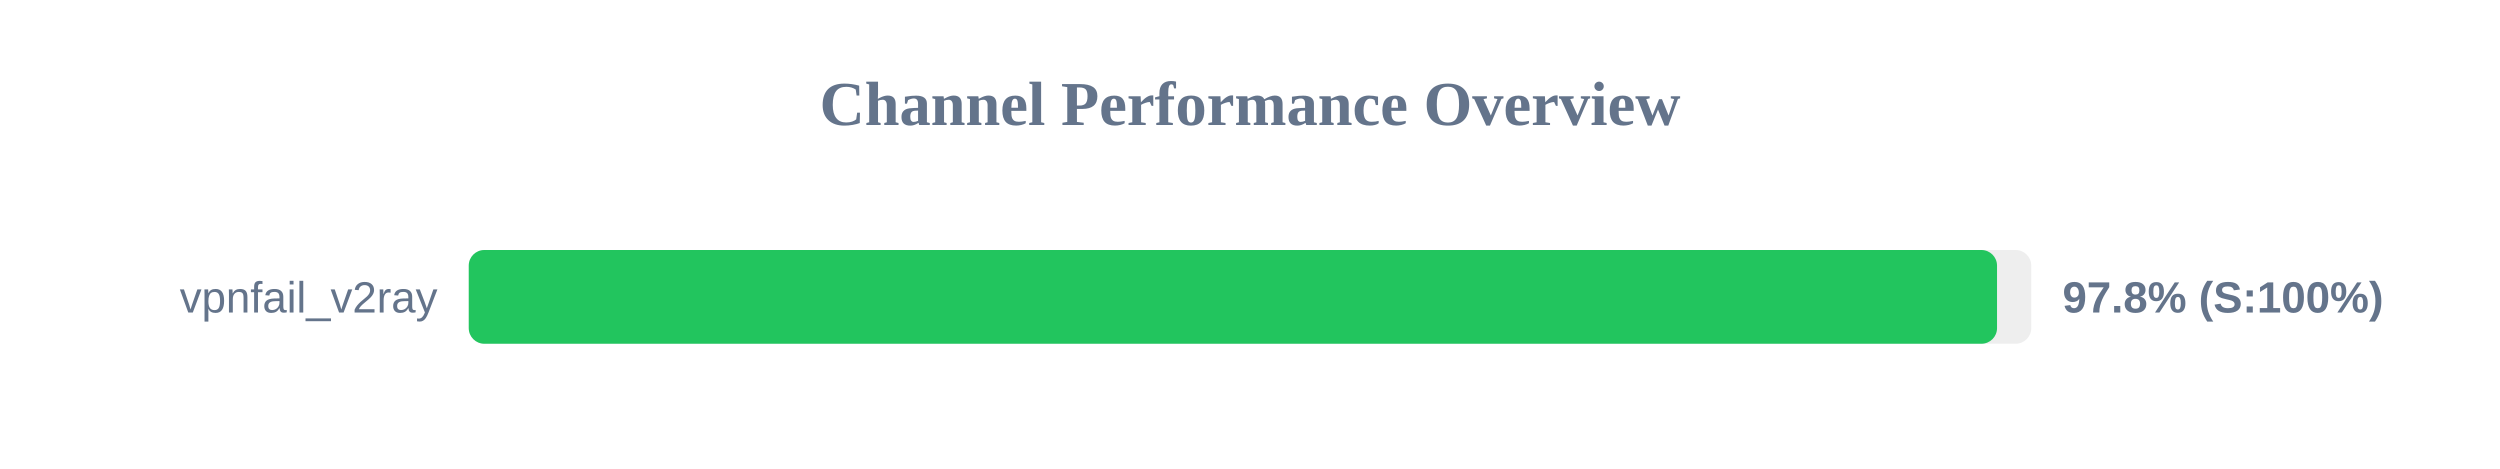
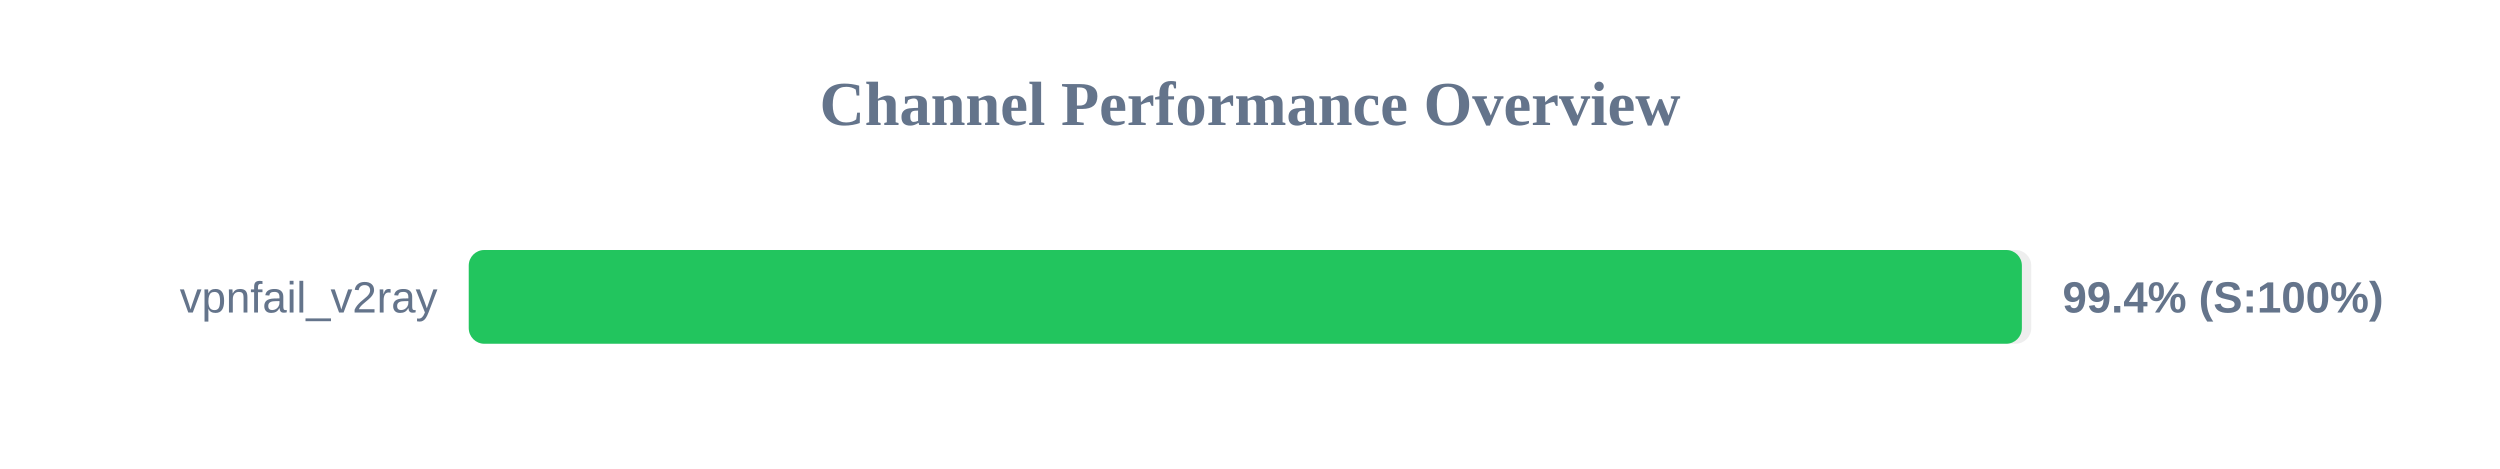
<svg xmlns="http://www.w3.org/2000/svg" width="800" height="150" version="1.1">
  <style>
        .row { font: 14px Arial; fill: #64748b; }
        .score { font: bold 14px Arial; fill: #64748b; }
    </style>
  <text x="400" y="40" text-anchor="middle" font-size="20px" font-weight="bold" fill="#64748b">Channel Performance Overview</text>
  <rect x="150" y="80" width="500" height="30" fill="#eee" rx="5" />
-   <rect x="150" y="80" width="489.05" height="30" fill="#22c55e" rx="5" />
+   <rect x="150" y="80" width="497.0" height="30" fill="#22c55e" rx="5" />
  <text x="140" y="100" text-anchor="end" class="row">vpnfail_v2ray</text>
-   <text x="660" y="100" text-anchor="start" class="score">97.8% (S:100%)</text>
+   <text x="660" y="100" text-anchor="start" class="score">99.4% (S:100%)</text>
</svg>
